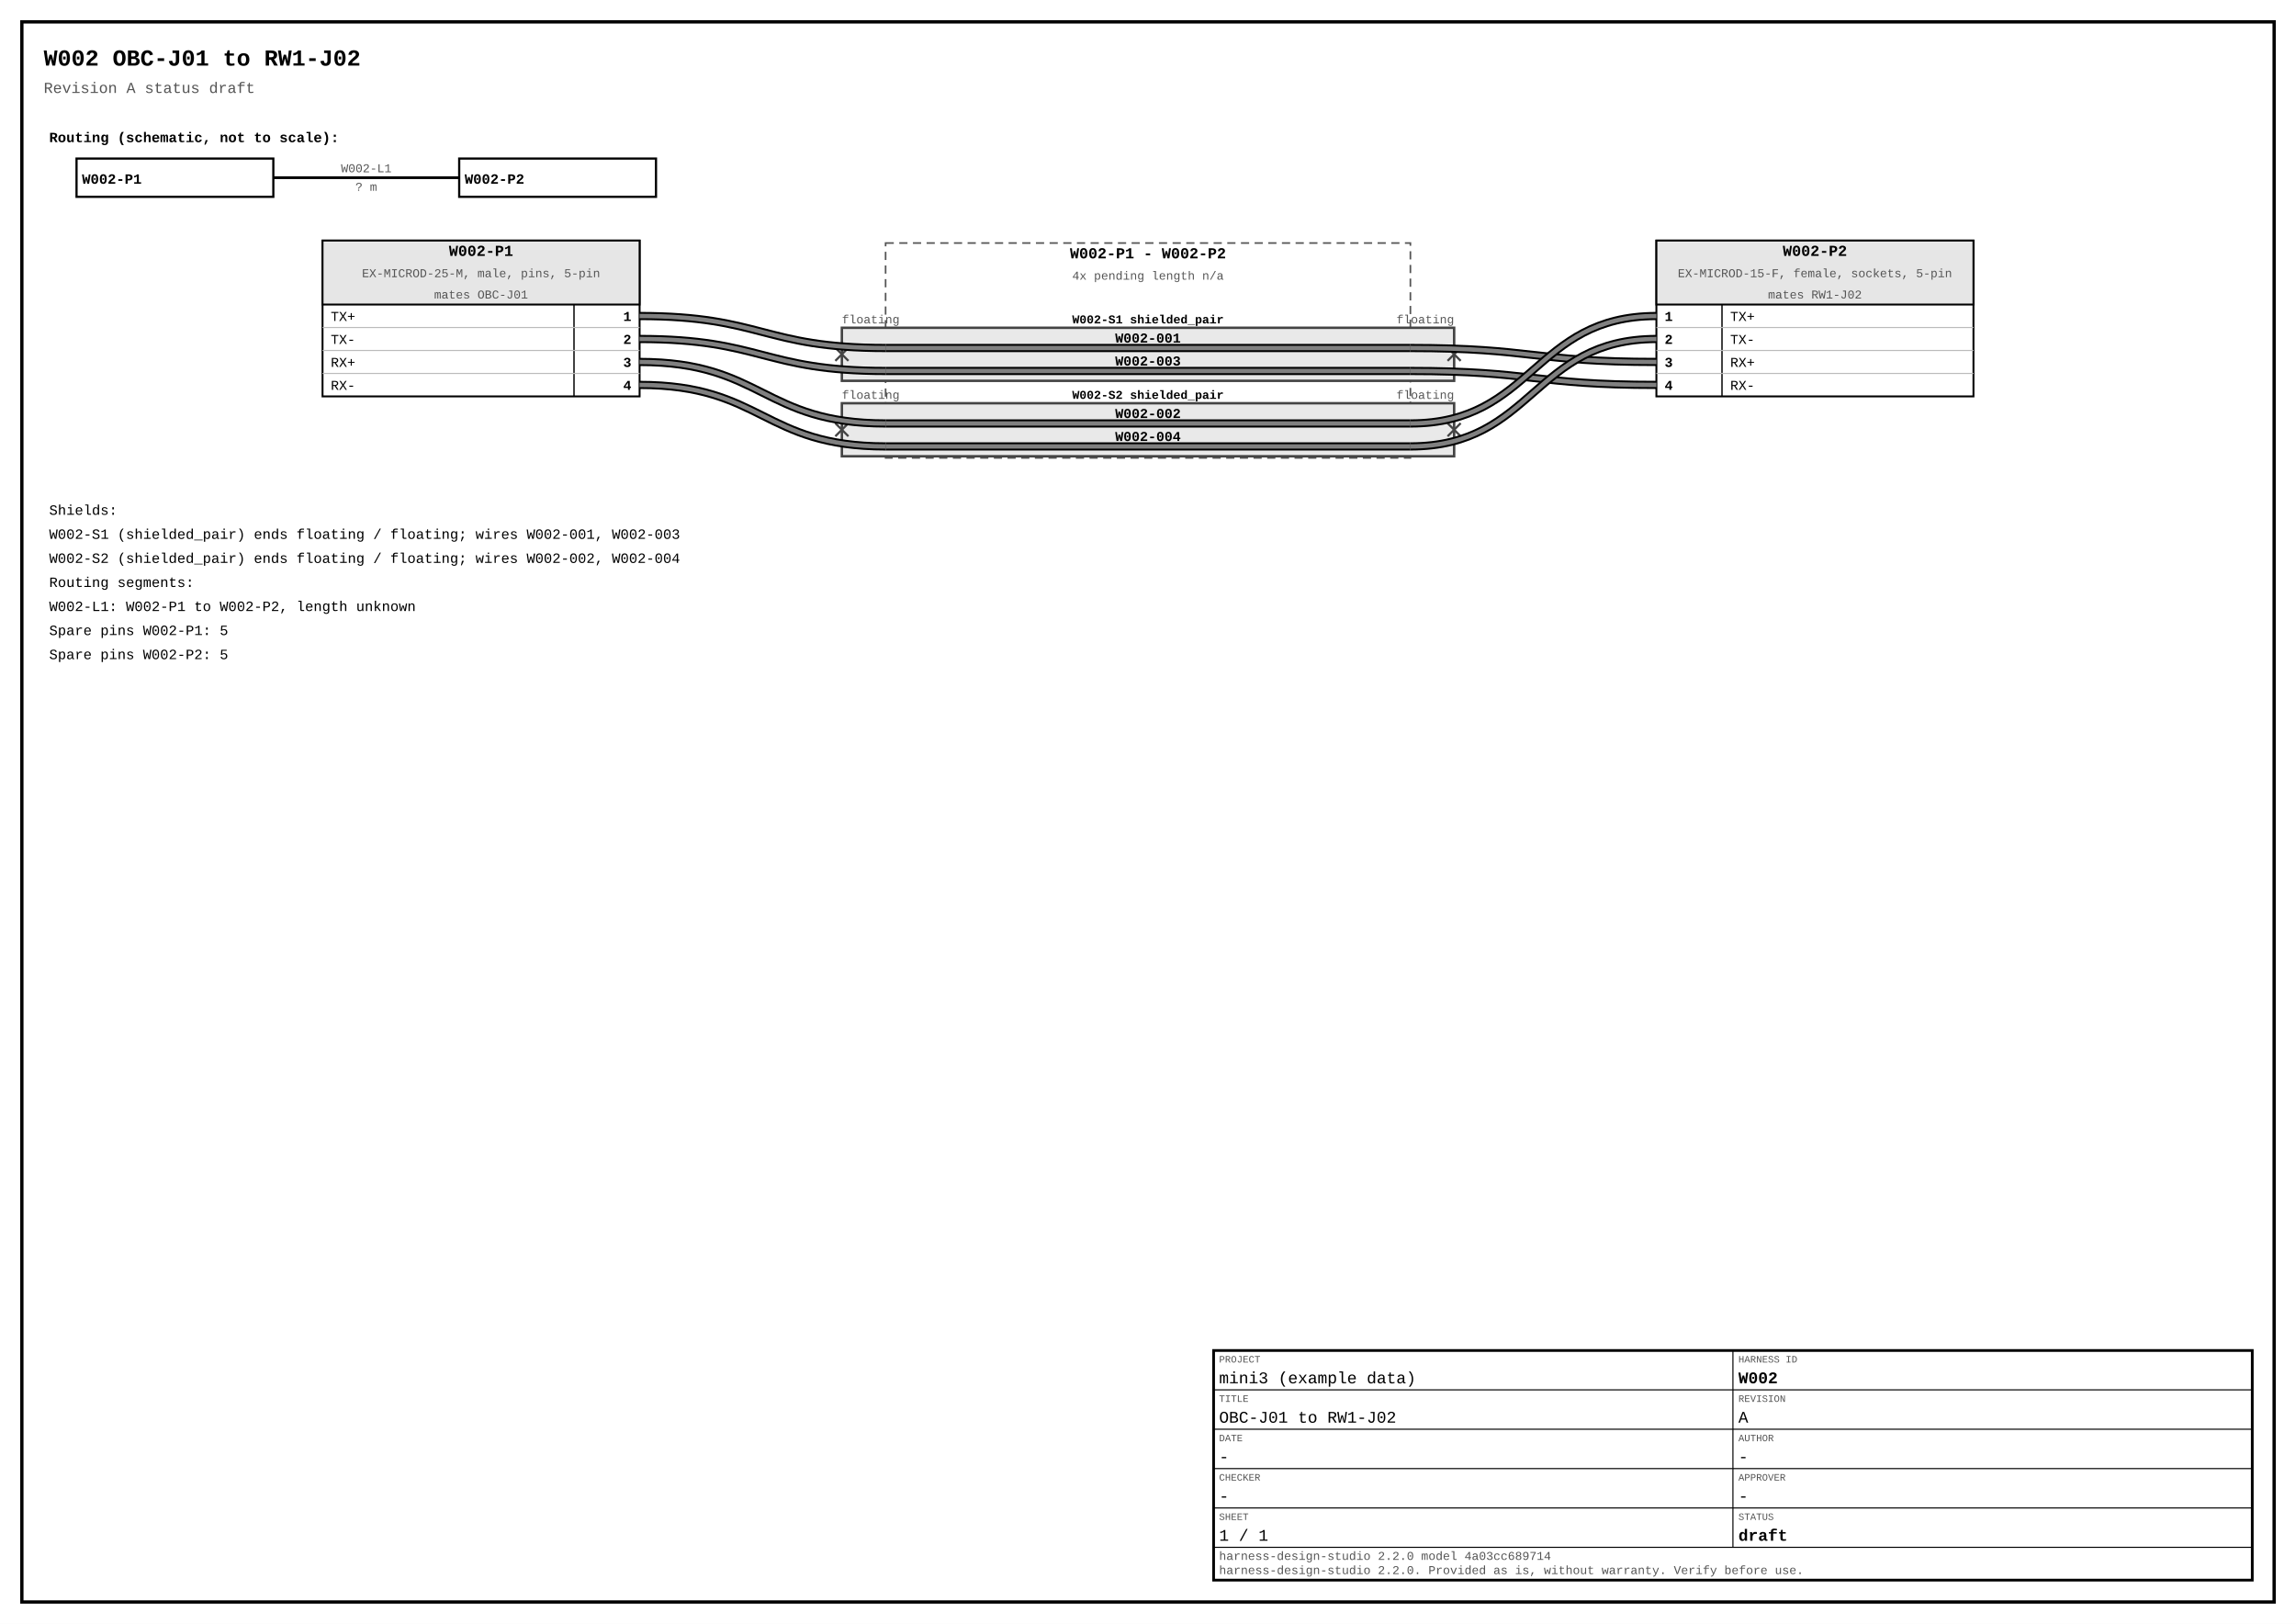
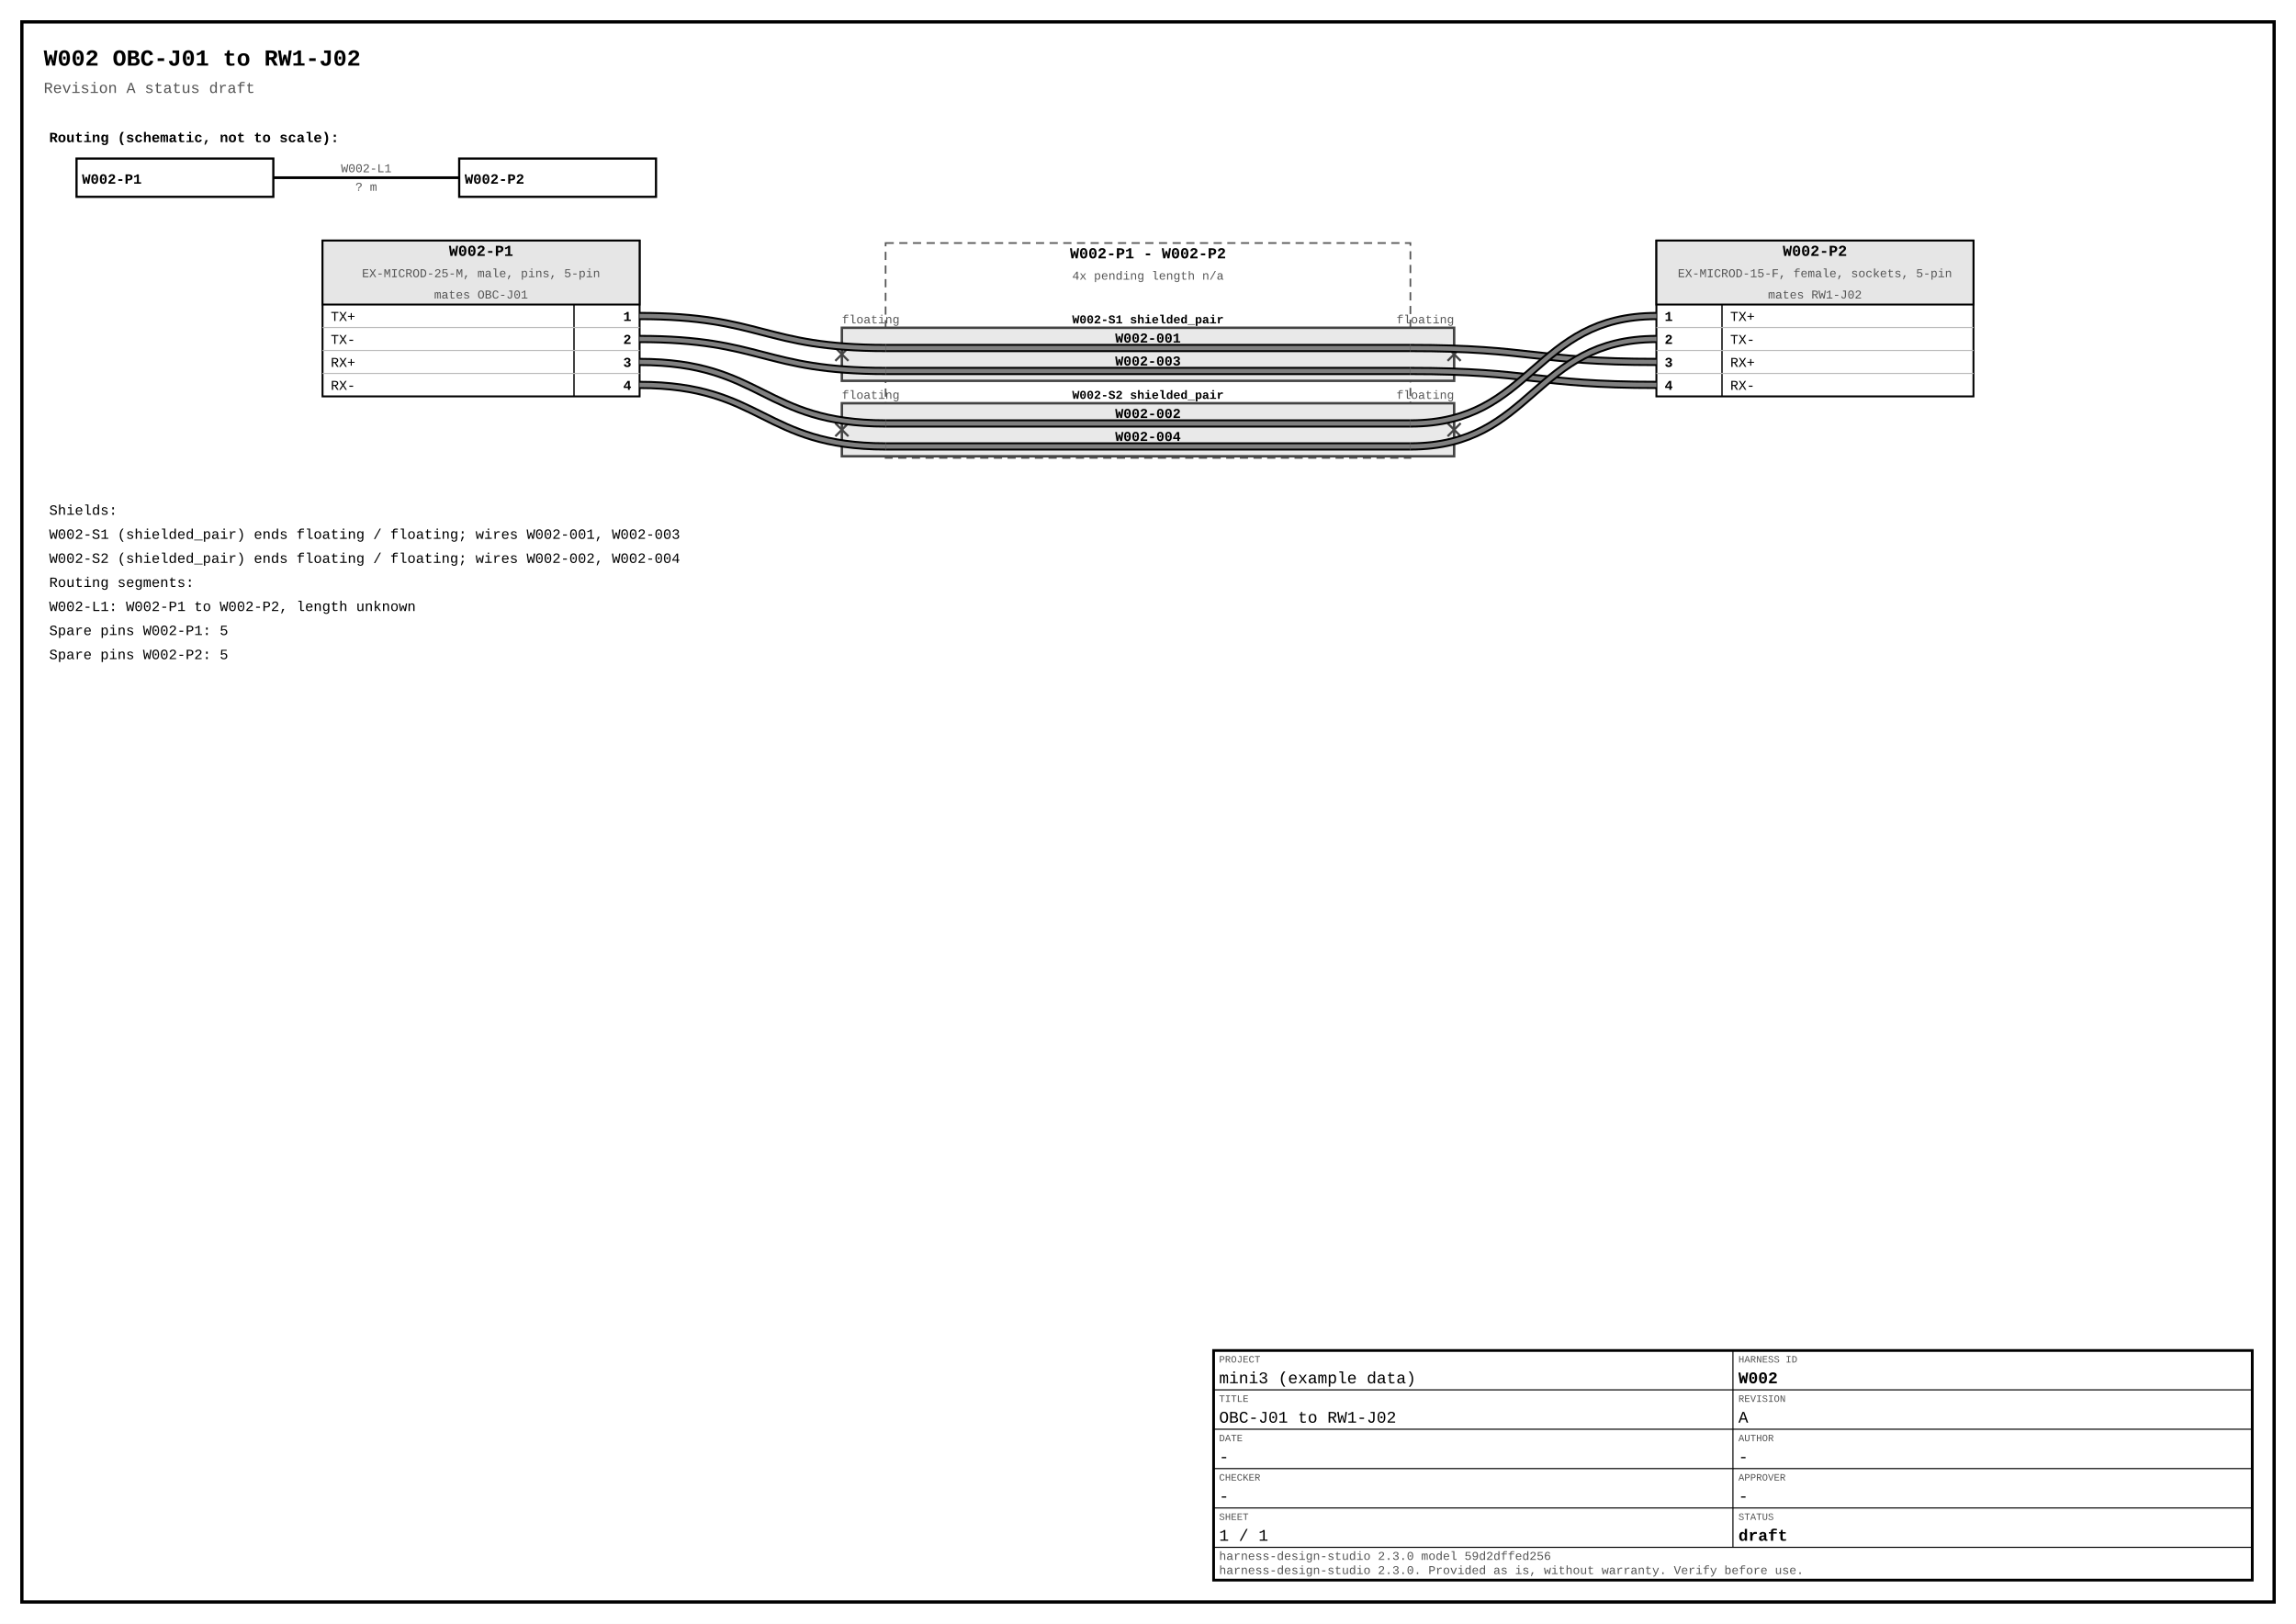
<svg xmlns="http://www.w3.org/2000/svg" width="420mm" height="297mm" viewBox="0 0 420 297" font-family="Courier New, Courier, monospace">
  <rect x="0" y="0" width="420" height="297" fill="#ffffff" />
  <rect x="4" y="4" width="412" height="289" fill="none" stroke="#000000" stroke-width="0.6" />
  <text x="8" y="12" font-size="4.2" font-weight="bold" text-anchor="start" fill="#000000">W002  OBC-J01 to RW1-J02</text>
  <text x="8" y="17" font-size="2.8" text-anchor="start" fill="#555555">Revision A  status draft</text>
  <text x="9" y="26" font-size="2.6" font-weight="bold" text-anchor="start" fill="#000000">Routing (schematic, not to scale):</text>
  <line x1="50" y1="32.5" x2="84" y2="32.5" stroke="#000000" stroke-width="0.5" />
  <text x="67" y="31.5" font-size="2.2" text-anchor="middle" fill="#555555">W002-L1</text>
  <text x="67" y="34.9" font-size="2.2" text-anchor="middle" fill="#555555">? m</text>
  <rect x="14" y="29" width="36" height="7" fill="#ffffff" stroke="#000000" stroke-width="0.4" />
  <text x="15" y="33.6" font-size="2.6" font-weight="bold" text-anchor="start" fill="#000000">W002-P1</text>
  <rect x="84" y="29" width="36" height="7" fill="#ffffff" stroke="#000000" stroke-width="0.4" />
  <text x="85" y="33.6" font-size="2.6" font-weight="bold" text-anchor="start" fill="#000000">W002-P2</text>
  <rect x="59" y="44" width="58" height="28.5" fill="#ffffff" stroke="#000000" stroke-width="0.35" />
  <rect x="59" y="44" width="58" height="11.7" fill="#e6e6e6" stroke="#000000" stroke-width="0.35" />
  <text x="88" y="46.8" font-size="2.8" font-weight="bold" text-anchor="middle" fill="#000000">W002-P1</text>
  <text x="88" y="50.7" font-size="2.2" text-anchor="middle" fill="#555555">EX-MICROD-25-M, male, pins, 5-pin</text>
  <text x="88" y="54.6" font-size="2.2" text-anchor="middle" fill="#555555">mates OBC-J01</text>
  <line x1="105" y1="55.7" x2="105" y2="72.5" stroke="#000000" stroke-width="0.25" />
  <line x1="59" y1="59.9" x2="117" y2="59.9" stroke="#bbbbbb" stroke-width="0.2" />
  <text x="60.5" y="58.7" font-size="2.5" text-anchor="start" fill="#000000" data-ref="sig/W002-P1/1">TX+</text>
  <text x="115.5" y="58.7" font-size="2.5" font-weight="bold" text-anchor="end" fill="#000000" data-ref="pin/W002-P1/1">1</text>
  <line x1="59" y1="64.1" x2="117" y2="64.1" stroke="#bbbbbb" stroke-width="0.2" />
  <text x="60.5" y="62.9" font-size="2.5" text-anchor="start" fill="#000000" data-ref="sig/W002-P1/2">TX-</text>
  <text x="115.5" y="62.9" font-size="2.5" font-weight="bold" text-anchor="end" fill="#000000" data-ref="pin/W002-P1/2">2</text>
  <line x1="59" y1="68.3" x2="117" y2="68.3" stroke="#bbbbbb" stroke-width="0.2" />
  <text x="60.5" y="67.1" font-size="2.5" text-anchor="start" fill="#000000" data-ref="sig/W002-P1/3">RX+</text>
  <text x="115.5" y="67.1" font-size="2.5" font-weight="bold" text-anchor="end" fill="#000000" data-ref="pin/W002-P1/3">3</text>
  <text x="60.5" y="71.3" font-size="2.5" text-anchor="start" fill="#000000" data-ref="sig/W002-P1/4">RX-</text>
  <text x="115.5" y="71.3" font-size="2.5" font-weight="bold" text-anchor="end" fill="#000000" data-ref="pin/W002-P1/4">4</text>
  <rect x="303" y="44" width="58" height="28.5" fill="#ffffff" stroke="#000000" stroke-width="0.35" />
  <rect x="303" y="44" width="58" height="11.7" fill="#e6e6e6" stroke="#000000" stroke-width="0.35" />
  <text x="332" y="46.8" font-size="2.8" font-weight="bold" text-anchor="middle" fill="#000000">W002-P2</text>
  <text x="332" y="50.7" font-size="2.2" text-anchor="middle" fill="#555555">EX-MICROD-15-F, female, sockets, 5-pin</text>
  <text x="332" y="54.6" font-size="2.2" text-anchor="middle" fill="#555555">mates RW1-J02</text>
  <line x1="315" y1="55.7" x2="315" y2="72.5" stroke="#000000" stroke-width="0.25" />
  <line x1="303" y1="59.9" x2="361" y2="59.9" stroke="#bbbbbb" stroke-width="0.2" />
  <text x="304.5" y="58.7" font-size="2.5" font-weight="bold" text-anchor="start" fill="#000000" data-ref="pin/W002-P2/1">1</text>
  <text x="316.5" y="58.7" font-size="2.5" text-anchor="start" fill="#000000" data-ref="sig/W002-P2/1">TX+</text>
  <line x1="303" y1="64.1" x2="361" y2="64.1" stroke="#bbbbbb" stroke-width="0.2" />
  <text x="304.5" y="62.9" font-size="2.5" font-weight="bold" text-anchor="start" fill="#000000" data-ref="pin/W002-P2/2">2</text>
  <text x="316.5" y="62.9" font-size="2.5" text-anchor="start" fill="#000000" data-ref="sig/W002-P2/2">TX-</text>
  <line x1="303" y1="68.3" x2="361" y2="68.3" stroke="#bbbbbb" stroke-width="0.2" />
  <text x="304.5" y="67.1" font-size="2.5" font-weight="bold" text-anchor="start" fill="#000000" data-ref="pin/W002-P2/3">3</text>
  <text x="316.5" y="67.1" font-size="2.5" text-anchor="start" fill="#000000" data-ref="sig/W002-P2/3">RX+</text>
  <text x="304.5" y="71.3" font-size="2.5" font-weight="bold" text-anchor="start" fill="#000000" data-ref="pin/W002-P2/4">4</text>
  <text x="316.5" y="71.3" font-size="2.5" text-anchor="start" fill="#000000" data-ref="sig/W002-P2/4">RX-</text>
  <rect x="162" y="44.45" width="96" height="39.3" fill="none" stroke="#555555" stroke-width="0.3" stroke-dasharray="1.5 1" />
  <text x="210" y="47.25" font-size="2.8" font-weight="bold" text-anchor="middle" fill="#000000">W002-P1 - W002-P2</text>
  <text x="210" y="51.15" font-size="2.2" text-anchor="middle" fill="#555555">4x  pending  length n/a</text>
  <rect x="154" y="59.95" width="112" height="9.7" fill="#e9e9e9" stroke="#444444" stroke-width="0.45" />
  <text x="210" y="59.15" font-size="2.2" font-weight="bold" text-anchor="middle" fill="#000000">W002-S1  shielded_pair</text>
  <text x="154" y="59.15" font-size="2.2" text-anchor="start" fill="#555555">floating</text>
  <text x="266" y="59.15" font-size="2.2" text-anchor="end" fill="#555555">floating</text>
  <line x1="152.8" y1="63.6" x2="155.2" y2="66" stroke="#444444" stroke-width="0.4" />
  <line x1="152.8" y1="66" x2="155.2" y2="63.6" stroke="#444444" stroke-width="0.4" />
  <line x1="264.8" y1="63.6" x2="267.2" y2="66" stroke="#444444" stroke-width="0.4" />
  <line x1="264.8" y1="66" x2="267.2" y2="63.6" stroke="#444444" stroke-width="0.4" />
  <rect x="154" y="73.75" width="112" height="9.7" fill="#e9e9e9" stroke="#444444" stroke-width="0.45" />
  <text x="210" y="72.95" font-size="2.2" font-weight="bold" text-anchor="middle" fill="#000000">W002-S2  shielded_pair</text>
  <text x="154" y="72.95" font-size="2.2" text-anchor="start" fill="#555555">floating</text>
  <text x="266" y="72.95" font-size="2.2" text-anchor="end" fill="#555555">floating</text>
  <line x1="152.8" y1="77.4" x2="155.2" y2="79.8" stroke="#444444" stroke-width="0.4" />
  <line x1="152.8" y1="79.8" x2="155.2" y2="77.4" stroke="#444444" stroke-width="0.4" />
  <line x1="264.8" y1="77.4" x2="267.2" y2="79.8" stroke="#444444" stroke-width="0.4" />
  <line x1="264.8" y1="79.8" x2="267.2" y2="77.4" stroke="#444444" stroke-width="0.4" />
  <path d="M 117 57.8 C 139.5 57.8 139.5 63.65 162 63.65" fill="none" stroke="#000000" stroke-width="1.5" />
  <line x1="162" y1="63.65" x2="258" y2="63.65" stroke="#000000" stroke-width="1.5" />
  <path d="M 258 63.65 C 280.5 63.65 280.5 66.2 303 66.2" fill="none" stroke="#000000" stroke-width="1.5" />
  <path d="M 117 57.8 C 139.5 57.8 139.5 63.65 162 63.65" fill="none" stroke="#808080" stroke-width="0.8" />
  <line x1="162" y1="63.65" x2="258" y2="63.65" stroke="#808080" stroke-width="0.8" />
  <path d="M 258 63.65 C 280.5 63.65 280.5 66.2 303 66.2" fill="none" stroke="#808080" stroke-width="0.8" />
  <text x="210" y="62.65" font-size="2.5" font-weight="bold" text-anchor="middle" fill="#000000">W002-001</text>
  <path d="M 117 62 C 139.5 62 139.5 67.85 162 67.85" fill="none" stroke="#000000" stroke-width="1.5" />
  <line x1="162" y1="67.85" x2="258" y2="67.85" stroke="#000000" stroke-width="1.5" />
  <path d="M 258 67.85 C 280.5 67.85 280.5 70.4 303 70.4" fill="none" stroke="#000000" stroke-width="1.5" />
  <path d="M 117 62 C 139.5 62 139.5 67.85 162 67.85" fill="none" stroke="#808080" stroke-width="0.8" />
  <line x1="162" y1="67.85" x2="258" y2="67.85" stroke="#808080" stroke-width="0.8" />
  <path d="M 258 67.85 C 280.5 67.85 280.5 70.4 303 70.4" fill="none" stroke="#808080" stroke-width="0.8" />
  <text x="210" y="66.85" font-size="2.5" font-weight="bold" text-anchor="middle" fill="#000000">W002-003</text>
  <path d="M 117 66.2 C 139.5 66.2 139.5 77.45 162 77.45" fill="none" stroke="#000000" stroke-width="1.5" />
  <line x1="162" y1="77.45" x2="258" y2="77.45" stroke="#000000" stroke-width="1.5" />
  <path d="M 258 77.45 C 280.5 77.45 280.5 57.8 303 57.8" fill="none" stroke="#000000" stroke-width="1.5" />
  <path d="M 117 66.2 C 139.5 66.2 139.5 77.45 162 77.45" fill="none" stroke="#808080" stroke-width="0.8" />
  <line x1="162" y1="77.45" x2="258" y2="77.45" stroke="#808080" stroke-width="0.8" />
  <path d="M 258 77.45 C 280.5 77.45 280.5 57.8 303 57.8" fill="none" stroke="#808080" stroke-width="0.8" />
  <text x="210" y="76.45" font-size="2.5" font-weight="bold" text-anchor="middle" fill="#000000">W002-002</text>
  <path d="M 117 70.4 C 139.5 70.4 139.5 81.65 162 81.65" fill="none" stroke="#000000" stroke-width="1.5" />
  <line x1="162" y1="81.65" x2="258" y2="81.65" stroke="#000000" stroke-width="1.5" />
  <path d="M 258 81.65 C 280.5 81.65 280.5 62 303 62" fill="none" stroke="#000000" stroke-width="1.5" />
  <path d="M 117 70.4 C 139.5 70.4 139.5 81.65 162 81.65" fill="none" stroke="#808080" stroke-width="0.8" />
  <line x1="162" y1="81.65" x2="258" y2="81.65" stroke="#808080" stroke-width="0.8" />
  <path d="M 258 81.65 C 280.5 81.65 280.5 62 303 62" fill="none" stroke="#808080" stroke-width="0.8" />
  <text x="210" y="80.65" font-size="2.5" font-weight="bold" text-anchor="middle" fill="#000000">W002-004</text>
  <text x="9" y="94.15" font-size="2.6" text-anchor="start" fill="#000000">Shields:</text>
  <text x="9" y="98.55" font-size="2.6" text-anchor="start" fill="#000000">  W002-S1 (shielded_pair) ends floating / floating; wires W002-001, W002-003</text>
  <text x="9" y="102.95" font-size="2.6" text-anchor="start" fill="#000000">  W002-S2 (shielded_pair) ends floating / floating; wires W002-002, W002-004</text>
  <text x="9" y="107.35" font-size="2.6" text-anchor="start" fill="#000000">Routing segments:</text>
  <text x="9" y="111.75" font-size="2.6" text-anchor="start" fill="#000000">  W002-L1: W002-P1 to W002-P2, length unknown</text>
  <text x="9" y="116.15" font-size="2.6" text-anchor="start" fill="#000000">Spare pins W002-P1: 5</text>
  <text x="9" y="120.55" font-size="2.6" text-anchor="start" fill="#000000">Spare pins W002-P2: 5</text>
  <rect x="222" y="247" width="190" height="42" fill="none" stroke="#000000" stroke-width="0.5" />
  <line x1="222" y1="247" x2="317" y2="247" stroke="#000000" stroke-width="0.2" />
  <text x="223" y="249.2" font-size="1.8" text-anchor="start" fill="#555555">PROJECT</text>
  <text x="223" y="253" font-size="3" text-anchor="start" fill="#000000">mini3 (example data)</text>
  <line x1="317" y1="247" x2="412" y2="247" stroke="#000000" stroke-width="0.2" />
  <text x="318" y="249.2" font-size="1.8" text-anchor="start" fill="#555555">HARNESS ID</text>
  <text x="318" y="253" font-size="3" font-weight="bold" text-anchor="start" fill="#000000">W002</text>
  <line x1="222" y1="254.2" x2="317" y2="254.2" stroke="#000000" stroke-width="0.2" />
  <text x="223" y="256.4" font-size="1.8" text-anchor="start" fill="#555555">TITLE</text>
  <text x="223" y="260.2" font-size="3" text-anchor="start" fill="#000000">OBC-J01 to RW1-J02</text>
  <line x1="317" y1="254.2" x2="412" y2="254.2" stroke="#000000" stroke-width="0.2" />
  <text x="318" y="256.4" font-size="1.8" text-anchor="start" fill="#555555">REVISION</text>
  <text x="318" y="260.2" font-size="3" text-anchor="start" fill="#000000">A</text>
  <line x1="222" y1="261.4" x2="317" y2="261.4" stroke="#000000" stroke-width="0.2" />
  <text x="223" y="263.6" font-size="1.8" text-anchor="start" fill="#555555">DATE</text>
  <text x="223" y="267.4" font-size="3" text-anchor="start" fill="#000000">-</text>
  <line x1="317" y1="261.4" x2="412" y2="261.4" stroke="#000000" stroke-width="0.2" />
  <text x="318" y="263.6" font-size="1.8" text-anchor="start" fill="#555555">AUTHOR</text>
  <text x="318" y="267.4" font-size="3" text-anchor="start" fill="#000000">-</text>
  <line x1="222" y1="268.6" x2="317" y2="268.6" stroke="#000000" stroke-width="0.2" />
  <text x="223" y="270.8" font-size="1.8" text-anchor="start" fill="#555555">CHECKER</text>
  <text x="223" y="274.6" font-size="3" text-anchor="start" fill="#000000">-</text>
  <line x1="317" y1="268.6" x2="412" y2="268.6" stroke="#000000" stroke-width="0.2" />
  <text x="318" y="270.8" font-size="1.8" text-anchor="start" fill="#555555">APPROVER</text>
  <text x="318" y="274.6" font-size="3" text-anchor="start" fill="#000000">-</text>
  <line x1="222" y1="275.8" x2="317" y2="275.8" stroke="#000000" stroke-width="0.2" />
  <text x="223" y="278" font-size="1.8" text-anchor="start" fill="#555555">SHEET</text>
  <text x="223" y="281.8" font-size="3" text-anchor="start" fill="#000000">1 / 1</text>
  <line x1="317" y1="275.8" x2="412" y2="275.8" stroke="#000000" stroke-width="0.2" />
  <text x="318" y="278" font-size="1.8" text-anchor="start" fill="#555555">STATUS</text>
  <text x="318" y="281.8" font-size="3" font-weight="bold" text-anchor="start" fill="#000000">draft</text>
  <line x1="317" y1="247" x2="317" y2="283" stroke="#000000" stroke-width="0.2" />
  <line x1="222" y1="283" x2="412" y2="283" stroke="#000000" stroke-width="0.2" />
-   <text x="223" y="285.3" font-size="2.2" text-anchor="start" fill="#555555">harness-design-studio 2.2.0 model 4a03cc689714</text>
-   <text x="223" y="287.9" font-size="2.2" text-anchor="start" fill="#555555">harness-design-studio 2.2.0. Provided as is, without warranty. Verify before use.</text>
+   <text x="223" y="285.3" font-size="2.2" text-anchor="start" fill="#555555">harness-design-studio 2.3.0 model 59d2dffed256</text>
+   <text x="223" y="287.9" font-size="2.2" text-anchor="start" fill="#555555">harness-design-studio 2.3.0. Provided as is, without warranty. Verify before use.</text>
</svg>
